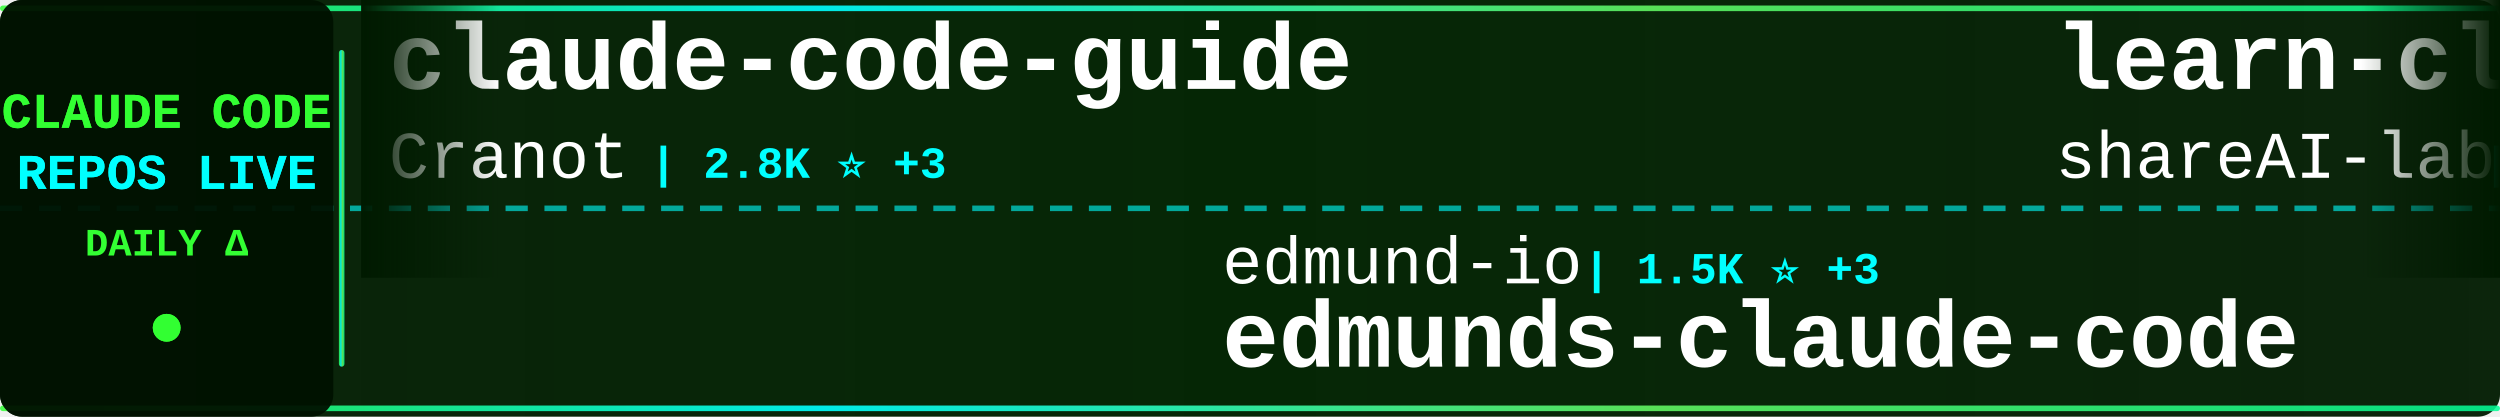
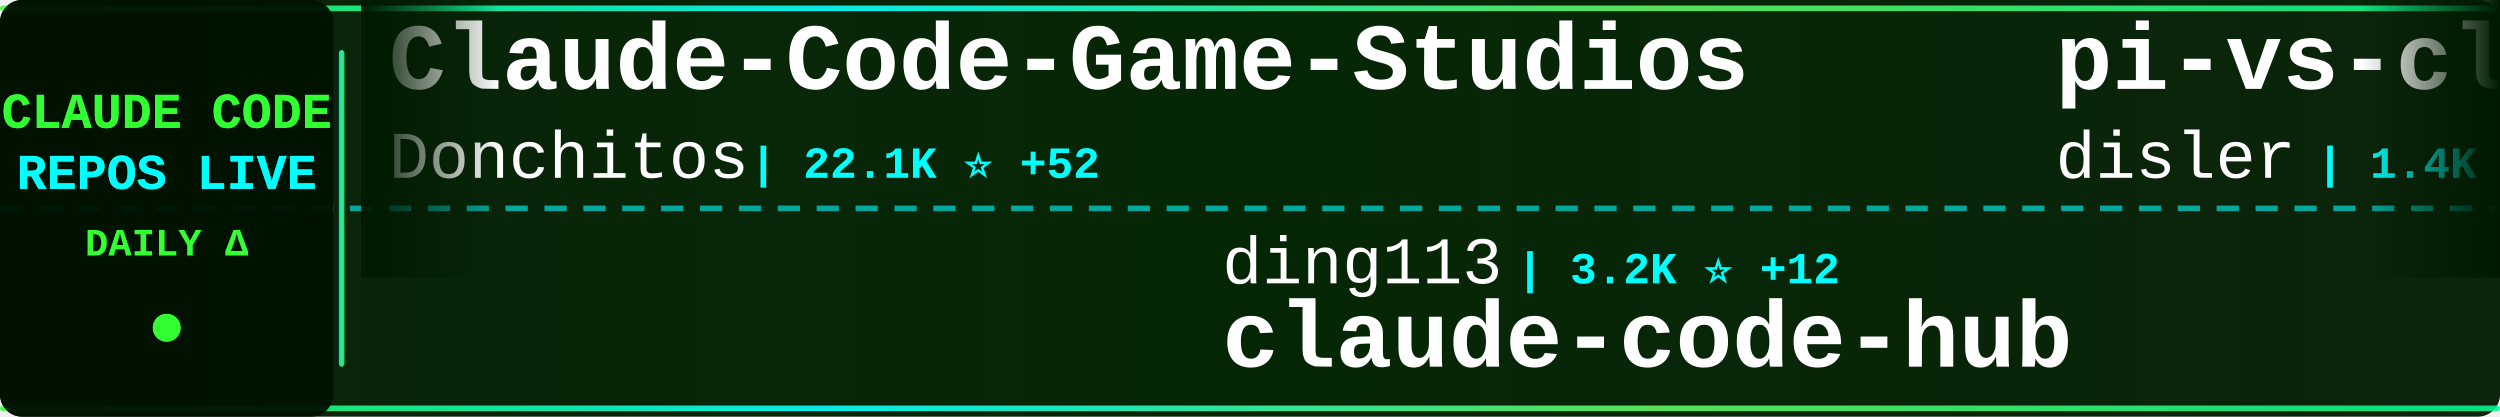
<svg xmlns="http://www.w3.org/2000/svg" width="900" height="150">
  <defs>
    <linearGradient id="tickerBg" x1="0%" y1="0%" x2="100%" y2="0%">
      <stop offset="0%" style="stop-color:#001a00;stop-opacity:0.95" />
      <stop offset="50%" style="stop-color:#002200;stop-opacity:0.98" />
      <stop offset="100%" style="stop-color:#001a00;stop-opacity:0.95" />
    </linearGradient>
    <linearGradient id="borderGrad" x1="0%" y1="0%" x2="100%" y2="0%">
      <stop offset="0%" style="stop-color:#33ff33;stop-opacity:0.85">
        <animate attributeName="stop-opacity" values="0.85;1;0.85" dur="2s" repeatCount="indefinite" />
      </stop>
      <stop offset="33%" style="stop-color:#00ffff;stop-opacity:0.9">
        <animate attributeName="stop-opacity" values="0.9;1;0.9" dur="2.2s" repeatCount="indefinite" />
      </stop>
      <stop offset="66%" style="stop-color:#66ff66;stop-opacity:0.85">
        <animate attributeName="stop-opacity" values="0.85;1;0.85" dur="1.8s" repeatCount="indefinite" />
      </stop>
      <stop offset="100%" style="stop-color:#00ff99;stop-opacity:0.85">
        <animate attributeName="stop-opacity" values="0.85;1;0.85" dur="2s" repeatCount="indefinite" />
      </stop>
    </linearGradient>
    <filter id="textGlow">
      <feGaussianBlur stdDeviation="0.1" result="coloredBlur" />
      <feMerge>
        <feMergeNode in="coloredBlur" />
        <feMergeNode in="SourceGraphic" />
      </feMerge>
    </filter>
    <filter id="metricGlow">
      <feGaussianBlur stdDeviation="0.2" result="coloredBlur" />
      <feMerge>
        <feMergeNode in="coloredBlur" />
        <feMergeNode in="SourceGraphic" />
      </feMerge>
    </filter>
    <linearGradient id="leftFade" x1="0%" y1="0%" x2="100%" y2="0%">
      <stop offset="0%" style="stop-color:#001a00;stop-opacity:1" />
      <stop offset="100%" style="stop-color:#001a00;stop-opacity:0" />
    </linearGradient>
    <linearGradient id="rightFade" x1="0%" y1="0%" x2="100%" y2="0%">
      <stop offset="0%" style="stop-color:#001a00;stop-opacity:0" />
      <stop offset="100%" style="stop-color:#001a00;stop-opacity:1" />
    </linearGradient>
  </defs>
  <rect width="900" height="150" fill="url(#tickerBg)" rx="8" />
  <rect x="0" y="2" width="900" height="2" fill="url(#borderGrad)" rx="1" />
  <rect x="0" y="146" width="900" height="2" fill="url(#borderGrad)" rx="1" />
  <line x1="0" y1="75" x2="900" y2="75" stroke="#00ffff" stroke-width="2" stroke-dasharray="8 6" opacity="0.6" />
  <rect x="0" y="0" width="120" height="150" fill="#001100" opacity="0.95" rx="8" />
  <text x="60" y="46" font-family="'Courier New', monospace" font-size="18" font-weight="bold" fill="#33ff33" text-anchor="middle" filter="url(#textGlow)">
    CLAUDE CODE
  </text>
  <text x="60" y="68" font-family="'Courier New', monospace" font-size="18" font-weight="bold" fill="#00ffff" text-anchor="middle" filter="url(#textGlow)">
    REPOS LIVE
  </text>
  <text x="60" y="92" font-family="'Courier New', monospace" font-size="14" font-weight="bold" fill="#33ff33" text-anchor="middle">
    DAILY Δ
  </text>
  <circle cx="60" cy="118" r="5" fill="#33ff33" filter="url(#metricGlow)">
    <animate attributeName="r" values="4;6;4" dur="1.5s" repeatCount="indefinite" />
    <animate attributeName="opacity" values="0.6;1;0.6" dur="1.5s" repeatCount="indefinite" />
  </circle>
  <rect x="122" y="18" width="2" height="114" fill="url(#borderGrad)" rx="1" />
  <clipPath id="tickerClip">
    <rect x="130" y="0" width="770" height="150" />
  </clipPath>
  <g clip-path="url(#tickerClip)">
    <g id="tickerItems">
      <animateTransform attributeName="transform" attributeType="XML" type="translate" from="0 0" to="-3000 0" dur="54s" repeatCount="indefinite" />
      <g transform="translate(0, 0)">
-         <text x="140" y="32" font-family="'Courier New', monospace" font-size="34" font-weight="bold" fill="#ffffff">claude-code-guide</text>
-         <text x="140" y="64" font-family="'Courier New', monospace" font-size="24" font-weight="normal" fill="#ffffff" opacity="1.0">Cranot</text>
-         <text x="234" y="64" font-family="'Courier New', monospace" font-size="16" font-weight="bold" fill="#00ffff"> | 2.8K ⭐ +3</text>
+         <text x="140" y="32" font-family="'Courier New', monospace" font-size="34" font-weight="bold" fill="#ffffff">Claude-Code-Game-Studios</text>
+         <text x="140" y="64" font-family="'Courier New', monospace" font-size="24" font-weight="normal" fill="#ffffff" opacity="1.0">Donchitos</text>
+         <text x="270" y="64" font-family="'Courier New', monospace" font-size="16" font-weight="bold" fill="#00ffff"> | 22.1K ⭐ +52</text>
      </g>
      <g transform="translate(300, 0)">
-         <text x="140" y="102" font-family="'Courier New', monospace" font-size="24" font-weight="normal" fill="#ffffff" opacity="1.0">edmund-io</text>
-         <text x="270" y="102" font-family="'Courier New', monospace" font-size="16" font-weight="bold" fill="#00ffff"> | 1.5K ⭐ +3</text>
-         <text x="140" y="132" font-family="'Courier New', monospace" font-size="34" font-weight="bold" fill="#ffffff">edmunds-claude-code</text>
+         <text x="140" y="102" font-family="'Courier New', monospace" font-size="24" font-weight="normal" fill="#ffffff" opacity="1.0">ding113</text>
+         <text x="246" y="102" font-family="'Courier New', monospace" font-size="16" font-weight="bold" fill="#00ffff"> | 3.2K ⭐ +12</text>
+         <text x="140" y="132" font-family="'Courier New', monospace" font-size="34" font-weight="bold" fill="#ffffff">claude-code-hub</text>
      </g>
      <g transform="translate(600, 0)">
-         <text x="140" y="32" font-family="'Courier New', monospace" font-size="34" font-weight="bold" fill="#ffffff">learn-claude-code</text>
-         <text x="140" y="64" font-family="'Courier New', monospace" font-size="24" font-weight="normal" fill="#ffffff" opacity="1.0">shareAI-lab</text>
-         <text x="294" y="64" font-family="'Courier New', monospace" font-size="16" font-weight="bold" fill="#00ffff"> | 68.0K ⭐ +221</text>
-       </g>
-       <g transform="translate(900, 0)">
-         <text x="140" y="102" font-family="'Courier New', monospace" font-size="24" font-weight="normal" fill="#ffffff" opacity="1.0">AprilNEA</text>
-         <text x="258" y="102" font-family="'Courier New', monospace" font-size="16" font-weight="bold" fill="#00ffff"> | 388 ⭐</text>
-         <text x="140" y="132" font-family="'Courier New', monospace" font-size="34" font-weight="bold" fill="#ffffff">claude-code-source</text>
-       </g>
-       <g transform="translate(1200, 0)">
-         <text x="140" y="32" font-family="'Courier New', monospace" font-size="34" font-weight="bold" fill="#ffffff">claude-code-workflows</text>
-         <text x="140" y="64" font-family="'Courier New', monospace" font-size="24" font-weight="normal" fill="#ffffff" opacity="1.0">OneRedOak</text>
-         <text x="270" y="64" font-family="'Courier New', monospace" font-size="16" font-weight="bold" fill="#00ffff"> | 3.8K ⭐ +2</text>
-       </g>
-       <g transform="translate(1500, 0)">
-         <text x="140" y="102" font-family="'Courier New', monospace" font-size="24" font-weight="normal" fill="#ffffff" opacity="1.0">LING71671</text>
-         <text x="270" y="102" font-family="'Courier New', monospace" font-size="16" font-weight="bold" fill="#00ffff"> | 897 ⭐</text>
-         <text x="140" y="132" font-family="'Courier New', monospace" font-size="34" font-weight="bold" fill="#ffffff">Open-ClaudeCode</text>
-       </g>
-       <g transform="translate(1800, 0)">
        <text x="140" y="32" font-family="'Courier New', monospace" font-size="34" font-weight="bold" fill="#ffffff">pi-vs-claude-code</text>
        <text x="140" y="64" font-family="'Courier New', monospace" font-size="24" font-weight="normal" fill="#ffffff" opacity="1.0">disler</text>
        <text x="234" y="64" font-family="'Courier New', monospace" font-size="16" font-weight="bold" fill="#00ffff"> | 1.4K ⭐ +5</text>
      </g>
+       <g transform="translate(900, 0)">
+         <text x="140" y="102" font-family="'Courier New', monospace" font-size="24" font-weight="normal" fill="#ffffff" opacity="1.0">sugyan</text>
+         <text x="234" y="102" font-family="'Courier New', monospace" font-size="16" font-weight="bold" fill="#00ffff"> | 1.1K ⭐ +1</text>
+         <text x="140" y="132" font-family="'Courier New', monospace" font-size="34" font-weight="bold" fill="#ffffff">claude-code-webui</text>
+       </g>
+       <g transform="translate(1200, 0)">
+         <text x="140" y="32" font-family="'Courier New', monospace" font-size="34" font-weight="bold" fill="#ffffff">claude-code-templates</text>
+         <text x="140" y="64" font-family="'Courier New', monospace" font-size="24" font-weight="normal" fill="#ffffff" opacity="1.0">davila7</text>
+         <text x="246" y="64" font-family="'Courier New', monospace" font-size="16" font-weight="bold" fill="#00ffff"> | 28.3K ⭐ +29</text>
+       </g>
+       <g transform="translate(1500, 0)">
+         <text x="140" y="102" font-family="'Courier New', monospace" font-size="24" font-weight="normal" fill="#ffffff" opacity="1.0">lintsinghua</text>
+         <text x="294" y="102" font-family="'Courier New', monospace" font-size="16" font-weight="bold" fill="#00ffff"> | 3.7K ⭐ +7</text>
+         <text x="140" y="132" font-family="'Courier New', monospace" font-size="34" font-weight="bold" fill="#ffffff">claude-code-book</text>
+       </g>
+       <g transform="translate(1800, 0)">
+         <text x="140" y="32" font-family="'Courier New', monospace" font-size="34" font-weight="bold" fill="#ffffff">ralph-claude-code</text>
+         <text x="140" y="64" font-family="'Courier New', monospace" font-size="24" font-weight="normal" fill="#ffffff" opacity="1.0">frankbria</text>
+         <text x="270" y="64" font-family="'Courier New', monospace" font-size="16" font-weight="bold" fill="#00ffff"> | 9.4K ⭐ +10</text>
+       </g>
      <g transform="translate(2100, 0)">
-         <text x="140" y="102" font-family="'Courier New', monospace" font-size="24" font-weight="normal" fill="#ffffff" opacity="1.0">Windy3f3f3f3f</text>
-         <text x="318" y="102" font-family="'Courier New', monospace" font-size="16" font-weight="bold" fill="#00ffff"> | 1.4K ⭐ +7</text>
-         <text x="140" y="132" font-family="'Courier New', monospace" font-size="34" font-weight="bold" fill="#ffffff">claude-code-from-scratch</text>
+         <text x="140" y="102" font-family="'Courier New', monospace" font-size="24" font-weight="normal" fill="#ffffff" opacity="1.0">anthropics</text>
+         <text x="282" y="102" font-family="'Courier New', monospace" font-size="16" font-weight="bold" fill="#00ffff"> | 887 ⭐</text>
+         <text x="140" y="132" font-family="'Courier New', monospace" font-size="34" font-weight="bold" fill="#ffffff">claude-code-base-action</text>
      </g>
      <g transform="translate(2400, 0)">
-         <text x="140" y="32" font-family="'Courier New', monospace" font-size="34" font-weight="bold" fill="#ffffff">claude-coder</text>
-         <text x="140" y="64" font-family="'Courier New', monospace" font-size="24" font-weight="normal" fill="#ffffff" opacity="1.0">kodu-ai</text>
-         <text x="246" y="64" font-family="'Courier New', monospace" font-size="16" font-weight="bold" fill="#00ffff"> | 5.3K ⭐</text>
+         <text x="140" y="32" font-family="'Courier New', monospace" font-size="34" font-weight="bold" fill="#ffffff">claude_codex_bridge</text>
+         <text x="140" y="64" font-family="'Courier New', monospace" font-size="24" font-weight="normal" fill="#ffffff" opacity="1.0">SeemSeam</text>
+         <text x="258" y="64" font-family="'Courier New', monospace" font-size="16" font-weight="bold" fill="#00ffff"> | 3.1K ⭐ +16</text>
      </g>
      <g transform="translate(2700, 0)">
-         <text x="140" y="102" font-family="'Courier New', monospace" font-size="24" font-weight="normal" fill="#ffffff" opacity="1.0">ghuntley</text>
-         <text x="258" y="102" font-family="'Courier New', monospace" font-size="16" font-weight="bold" fill="#00ffff"> | 985 ⭐</text>
-         <text x="140" y="132" font-family="'Courier New', monospace" font-size="34" font-weight="bold" fill="#ffffff">claude-code-source-code-...</text>
+         <text x="140" y="102" font-family="'Courier New', monospace" font-size="24" font-weight="normal" fill="#ffffff" opacity="1.0">fazxes</text>
+         <text x="234" y="102" font-family="'Courier New', monospace" font-size="16" font-weight="bold" fill="#00ffff"> | 222 ⭐</text>
+         <text x="140" y="132" font-family="'Courier New', monospace" font-size="34" font-weight="bold" fill="#ffffff">Claude-code</text>
      </g>
      <g transform="translate(3000, 0)">
-         <text x="140" y="32" font-family="'Courier New', monospace" font-size="34" font-weight="bold" fill="#ffffff">claude-code-guide</text>
-         <text x="140" y="64" font-family="'Courier New', monospace" font-size="24" font-weight="normal" fill="#ffffff" opacity="1.0">Cranot</text>
-         <text x="234" y="64" font-family="'Courier New', monospace" font-size="16" font-weight="bold" fill="#00ffff"> | 2.8K ⭐ +3</text>
+         <text x="140" y="32" font-family="'Courier New', monospace" font-size="34" font-weight="bold" fill="#ffffff">Claude-Code-Game-Studios</text>
+         <text x="140" y="64" font-family="'Courier New', monospace" font-size="24" font-weight="normal" fill="#ffffff" opacity="1.0">Donchitos</text>
+         <text x="270" y="64" font-family="'Courier New', monospace" font-size="16" font-weight="bold" fill="#00ffff"> | 22.1K ⭐ +52</text>
      </g>
      <g transform="translate(3300, 0)">
-         <text x="140" y="102" font-family="'Courier New', monospace" font-size="24" font-weight="normal" fill="#ffffff" opacity="1.0">edmund-io</text>
-         <text x="270" y="102" font-family="'Courier New', monospace" font-size="16" font-weight="bold" fill="#00ffff"> | 1.5K ⭐ +3</text>
-         <text x="140" y="132" font-family="'Courier New', monospace" font-size="34" font-weight="bold" fill="#ffffff">edmunds-claude-code</text>
+         <text x="140" y="102" font-family="'Courier New', monospace" font-size="24" font-weight="normal" fill="#ffffff" opacity="1.0">ding113</text>
+         <text x="246" y="102" font-family="'Courier New', monospace" font-size="16" font-weight="bold" fill="#00ffff"> | 3.2K ⭐ +12</text>
+         <text x="140" y="132" font-family="'Courier New', monospace" font-size="34" font-weight="bold" fill="#ffffff">claude-code-hub</text>
      </g>
      <g transform="translate(3600, 0)">
-         <text x="140" y="32" font-family="'Courier New', monospace" font-size="34" font-weight="bold" fill="#ffffff">learn-claude-code</text>
-         <text x="140" y="64" font-family="'Courier New', monospace" font-size="24" font-weight="normal" fill="#ffffff" opacity="1.0">shareAI-lab</text>
-         <text x="294" y="64" font-family="'Courier New', monospace" font-size="16" font-weight="bold" fill="#00ffff"> | 68.0K ⭐ +221</text>
+         <text x="140" y="32" font-family="'Courier New', monospace" font-size="34" font-weight="bold" fill="#ffffff">pi-vs-claude-code</text>
+         <text x="140" y="64" font-family="'Courier New', monospace" font-size="24" font-weight="normal" fill="#ffffff" opacity="1.0">disler</text>
+         <text x="234" y="64" font-family="'Courier New', monospace" font-size="16" font-weight="bold" fill="#00ffff"> | 1.4K ⭐ +5</text>
      </g>
      <g transform="translate(3900, 0)">
-         <text x="140" y="102" font-family="'Courier New', monospace" font-size="24" font-weight="normal" fill="#ffffff" opacity="1.0">AprilNEA</text>
-         <text x="258" y="102" font-family="'Courier New', monospace" font-size="16" font-weight="bold" fill="#00ffff"> | 388 ⭐</text>
-         <text x="140" y="132" font-family="'Courier New', monospace" font-size="34" font-weight="bold" fill="#ffffff">claude-code-source</text>
+         <text x="140" y="102" font-family="'Courier New', monospace" font-size="24" font-weight="normal" fill="#ffffff" opacity="1.0">sugyan</text>
+         <text x="234" y="102" font-family="'Courier New', monospace" font-size="16" font-weight="bold" fill="#00ffff"> | 1.1K ⭐ +1</text>
+         <text x="140" y="132" font-family="'Courier New', monospace" font-size="34" font-weight="bold" fill="#ffffff">claude-code-webui</text>
      </g>
    </g>
  </g>
  <rect x="130" y="0" width="50" height="100" fill="url(#leftFade)" />
  <rect x="850" y="0" width="50" height="100" fill="url(#rightFade)" />
</svg>
